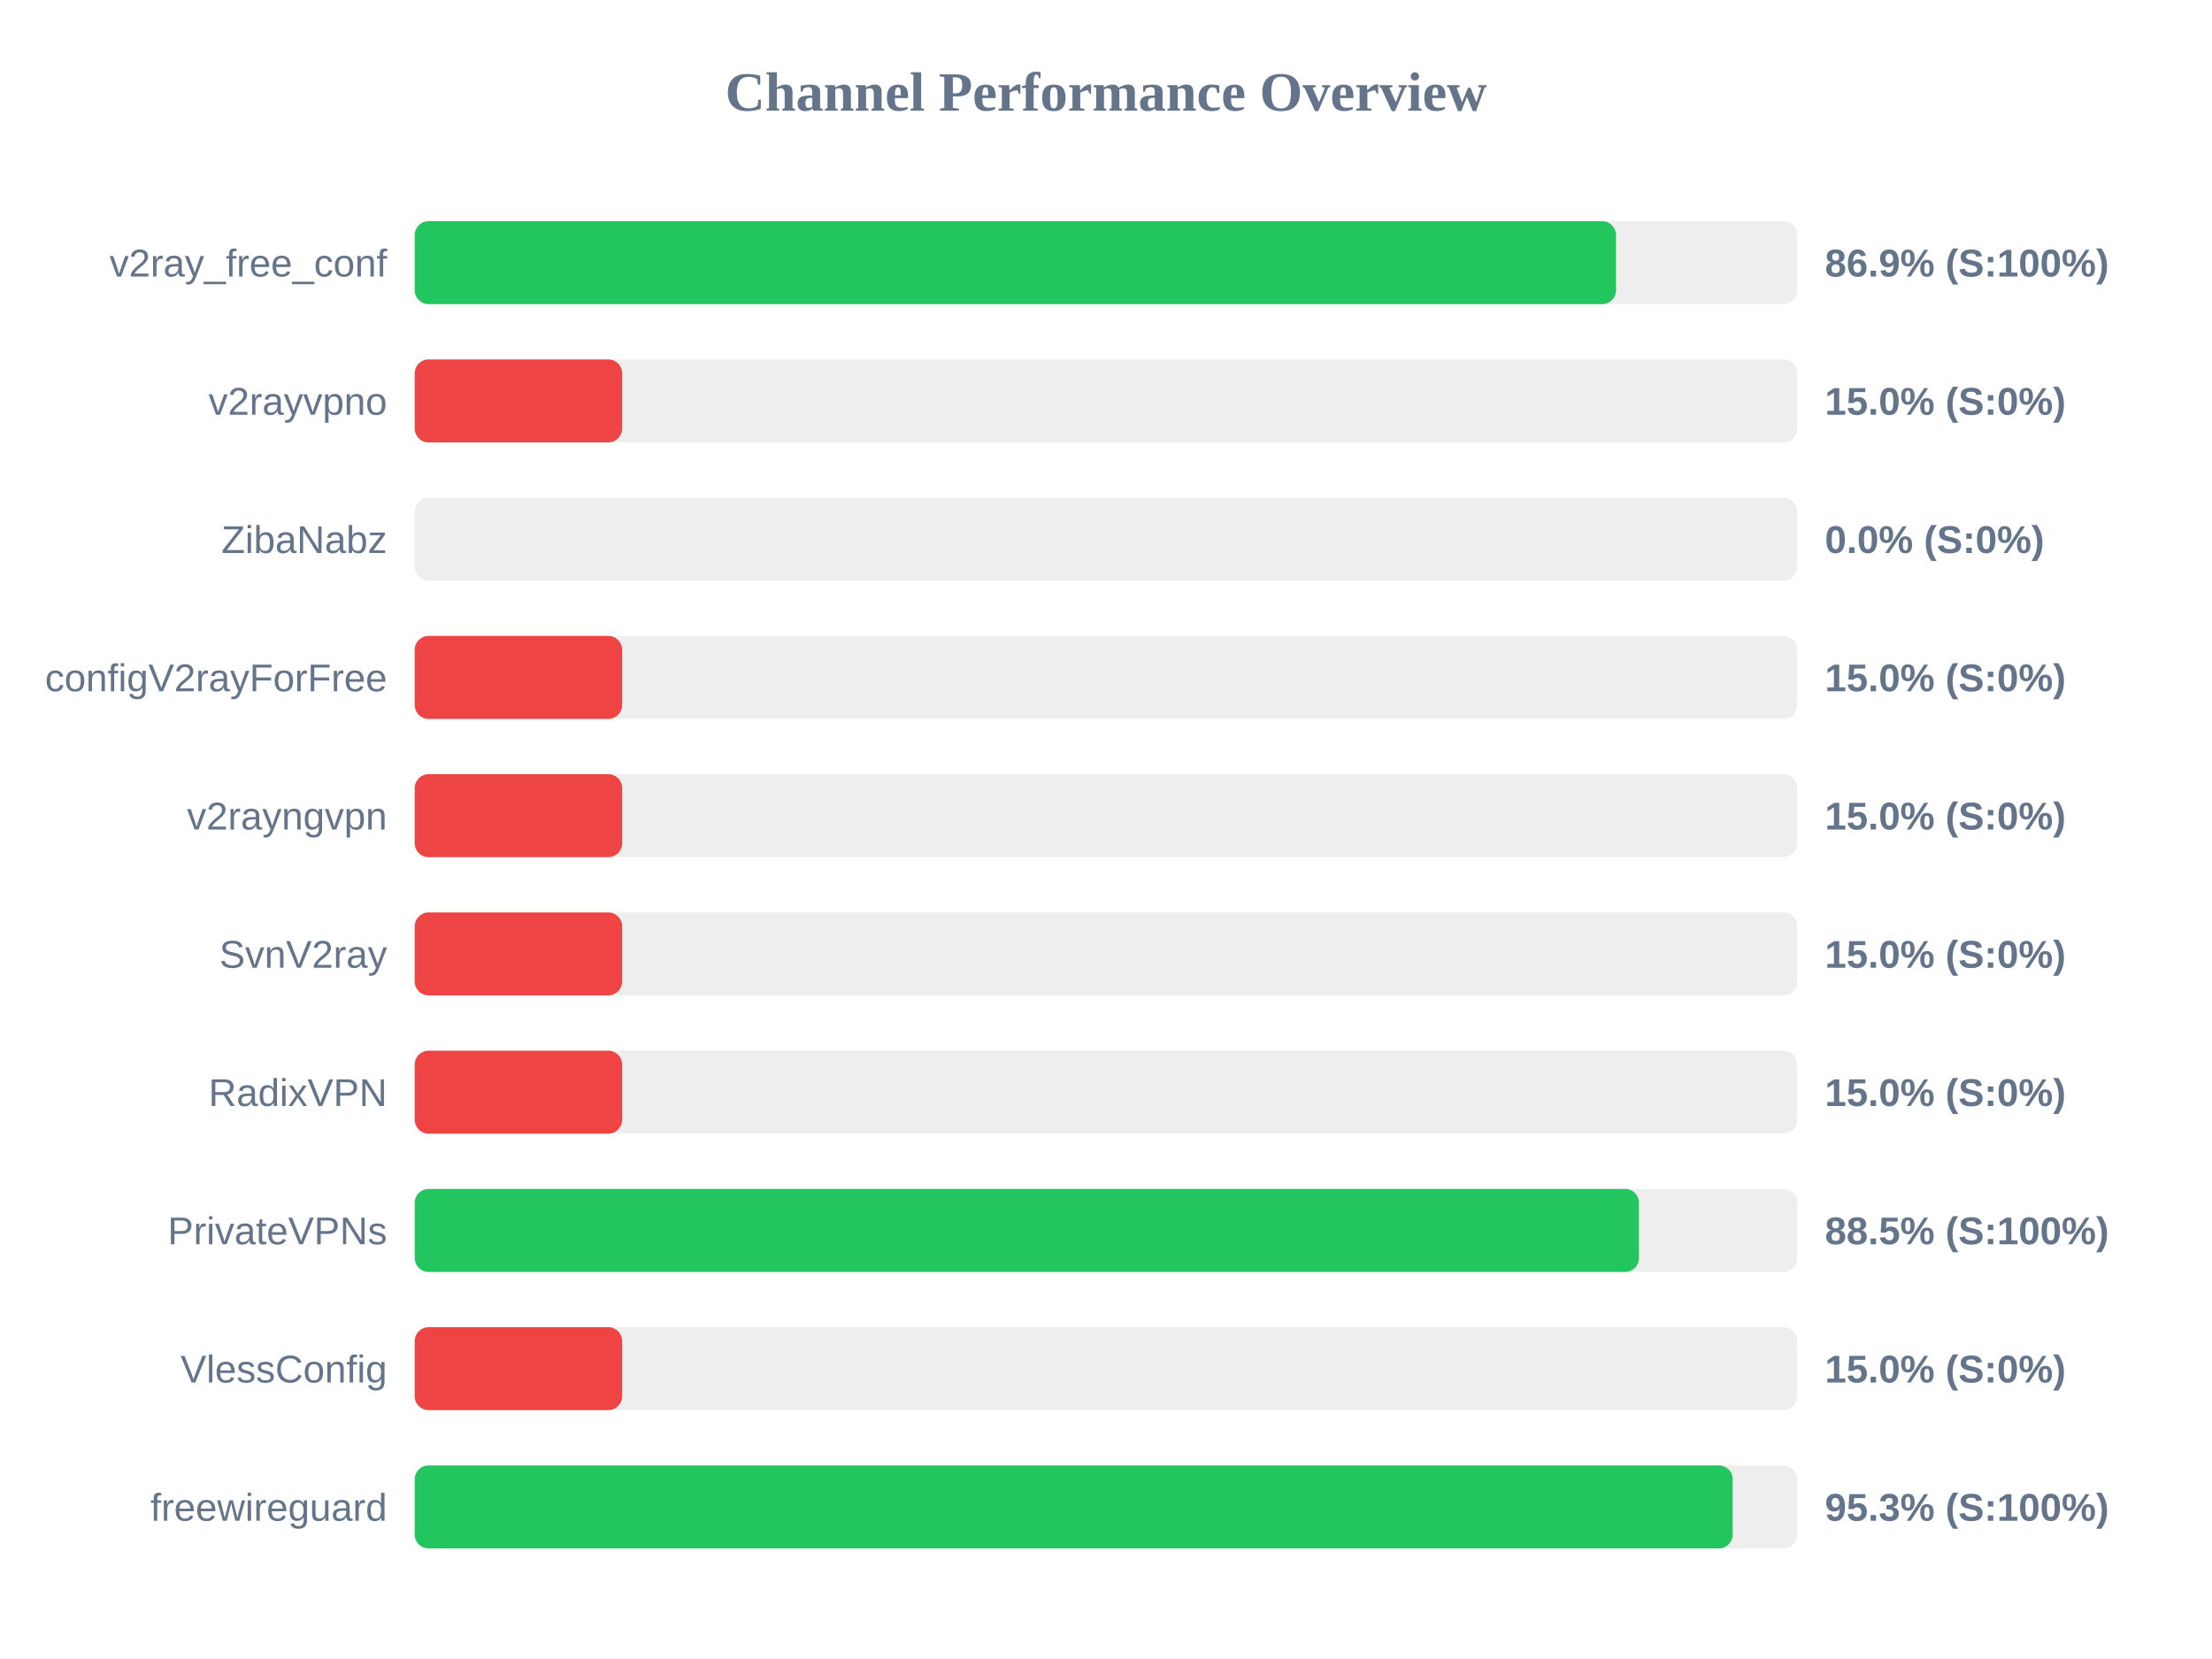
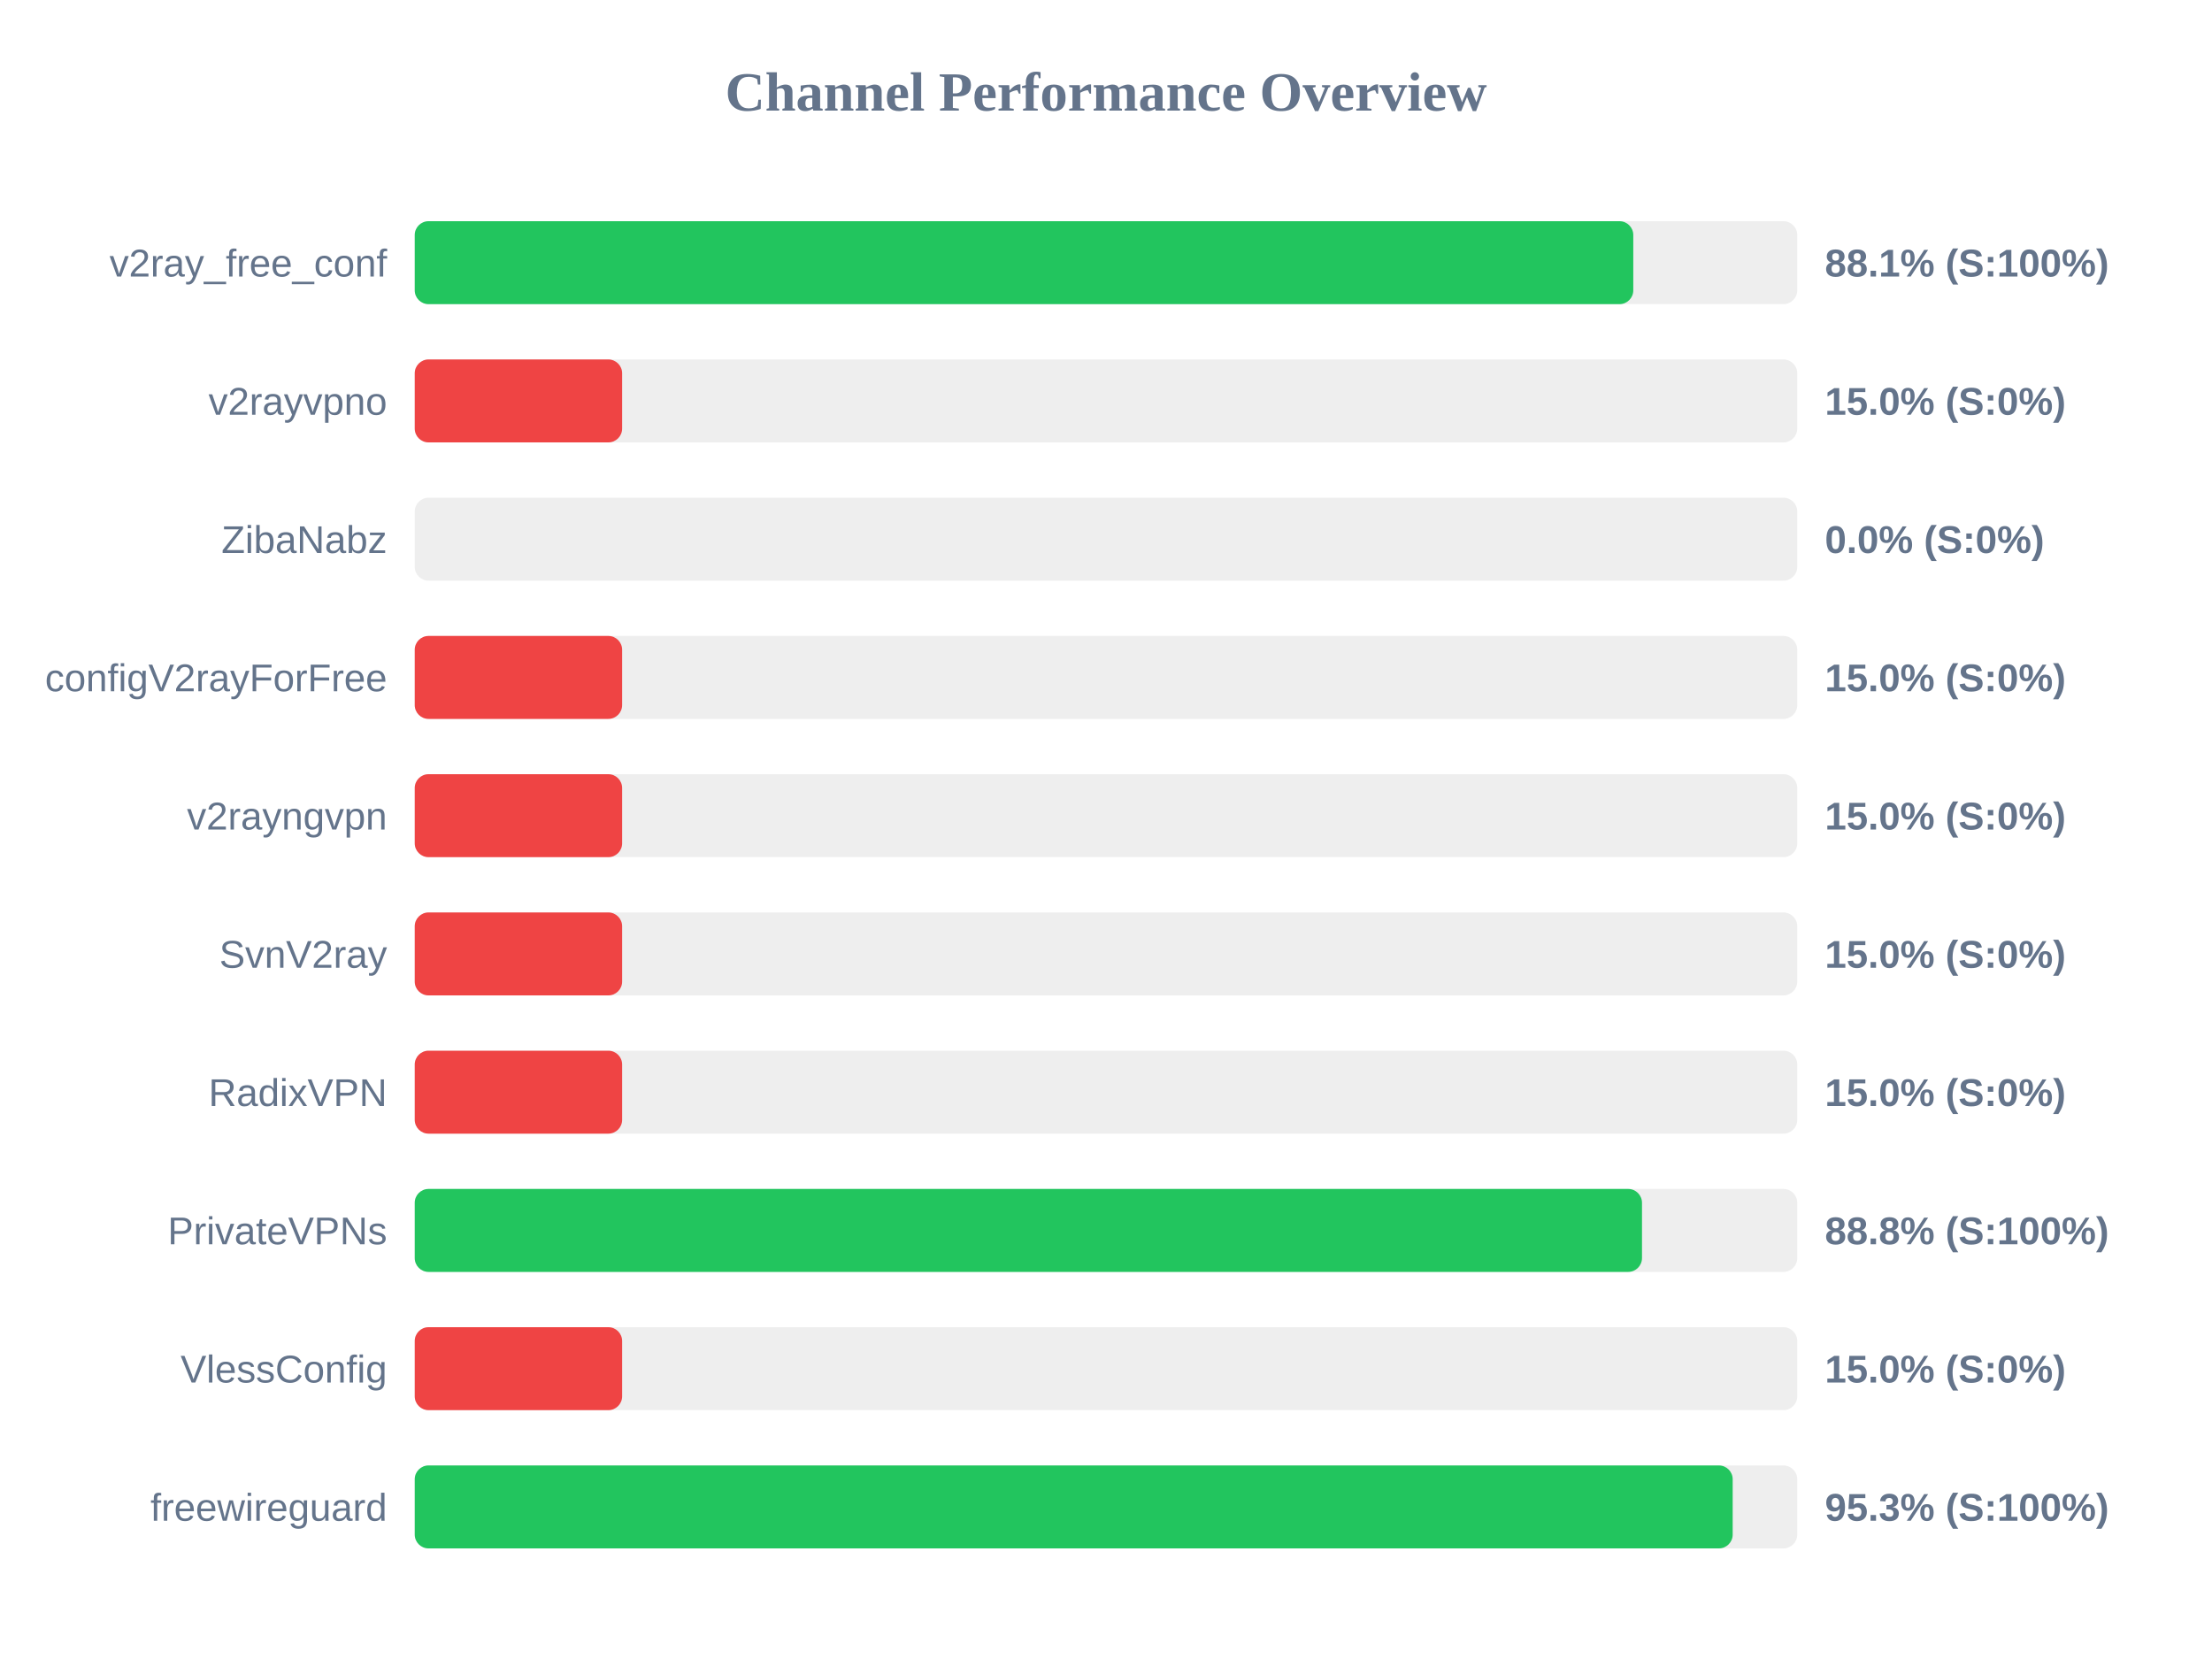
<svg xmlns="http://www.w3.org/2000/svg" width="800" height="600" version="1.1">
  <style>
        .row { font: 14px Arial; fill: #64748b; }
        .score { font: bold 14px Arial; fill: #64748b; }
    </style>
  <text x="400" y="40" text-anchor="middle" font-size="20px" font-weight="bold" fill="#64748b">Channel Performance Overview</text>
  <rect x="150" y="80" width="500" height="30" fill="#eee" rx="5" />
-   <rect x="150" y="80" width="434.45" height="30" fill="#22c55e" rx="5" />
+   <rect x="150" y="80" width="440.7" height="30" fill="#22c55e" rx="5" />
  <text x="140" y="100" text-anchor="end" class="row">v2ray_free_conf</text>
-   <text x="660" y="100" text-anchor="start" class="score">86.9% (S:100%)</text>
+   <text x="660" y="100" text-anchor="start" class="score">88.1% (S:100%)</text>
  <rect x="150" y="130" width="500" height="30" fill="#eee" rx="5" />
  <rect x="150" y="130" width="75.0" height="30" fill="#ef4444" rx="5" />
  <text x="140" y="150" text-anchor="end" class="row">v2rayvpno</text>
  <text x="660" y="150" text-anchor="start" class="score">15.0% (S:0%)</text>
  <rect x="150" y="180" width="500" height="30" fill="#eee" rx="5" />
  <rect x="150" y="180" width="0.0" height="30" fill="#ef4444" rx="5" />
  <text x="140" y="200" text-anchor="end" class="row">ZibaNabz</text>
  <text x="660" y="200" text-anchor="start" class="score">0.0% (S:0%)</text>
  <rect x="150" y="230" width="500" height="30" fill="#eee" rx="5" />
  <rect x="150" y="230" width="75.0" height="30" fill="#ef4444" rx="5" />
  <text x="140" y="250" text-anchor="end" class="row">configV2rayForFree</text>
  <text x="660" y="250" text-anchor="start" class="score">15.0% (S:0%)</text>
  <rect x="150" y="280" width="500" height="30" fill="#eee" rx="5" />
  <rect x="150" y="280" width="75.0" height="30" fill="#ef4444" rx="5" />
  <text x="140" y="300" text-anchor="end" class="row">v2rayngvpn</text>
  <text x="660" y="300" text-anchor="start" class="score">15.0% (S:0%)</text>
  <rect x="150" y="330" width="500" height="30" fill="#eee" rx="5" />
  <rect x="150" y="330" width="75.0" height="30" fill="#ef4444" rx="5" />
  <text x="140" y="350" text-anchor="end" class="row">SvnV2ray</text>
  <text x="660" y="350" text-anchor="start" class="score">15.0% (S:0%)</text>
  <rect x="150" y="380" width="500" height="30" fill="#eee" rx="5" />
  <rect x="150" y="380" width="75.0" height="30" fill="#ef4444" rx="5" />
  <text x="140" y="400" text-anchor="end" class="row">RadixVPN</text>
  <text x="660" y="400" text-anchor="start" class="score">15.0% (S:0%)</text>
  <rect x="150" y="430" width="500" height="30" fill="#eee" rx="5" />
-   <rect x="150" y="430" width="442.75" height="30" fill="#22c55e" rx="5" />
+   <rect x="150" y="430" width="443.85" height="30" fill="#22c55e" rx="5" />
  <text x="140" y="450" text-anchor="end" class="row">PrivateVPNs</text>
-   <text x="660" y="450" text-anchor="start" class="score">88.5% (S:100%)</text>
+   <text x="660" y="450" text-anchor="start" class="score">88.8% (S:100%)</text>
  <rect x="150" y="480" width="500" height="30" fill="#eee" rx="5" />
  <rect x="150" y="480" width="75.0" height="30" fill="#ef4444" rx="5" />
  <text x="140" y="500" text-anchor="end" class="row">VlessConfig</text>
  <text x="660" y="500" text-anchor="start" class="score">15.0% (S:0%)</text>
  <rect x="150" y="530" width="500" height="30" fill="#eee" rx="5" />
  <rect x="150" y="530" width="476.65" height="30" fill="#22c55e" rx="5" />
  <text x="140" y="550" text-anchor="end" class="row">freewireguard</text>
  <text x="660" y="550" text-anchor="start" class="score">95.3% (S:100%)</text>
</svg>
